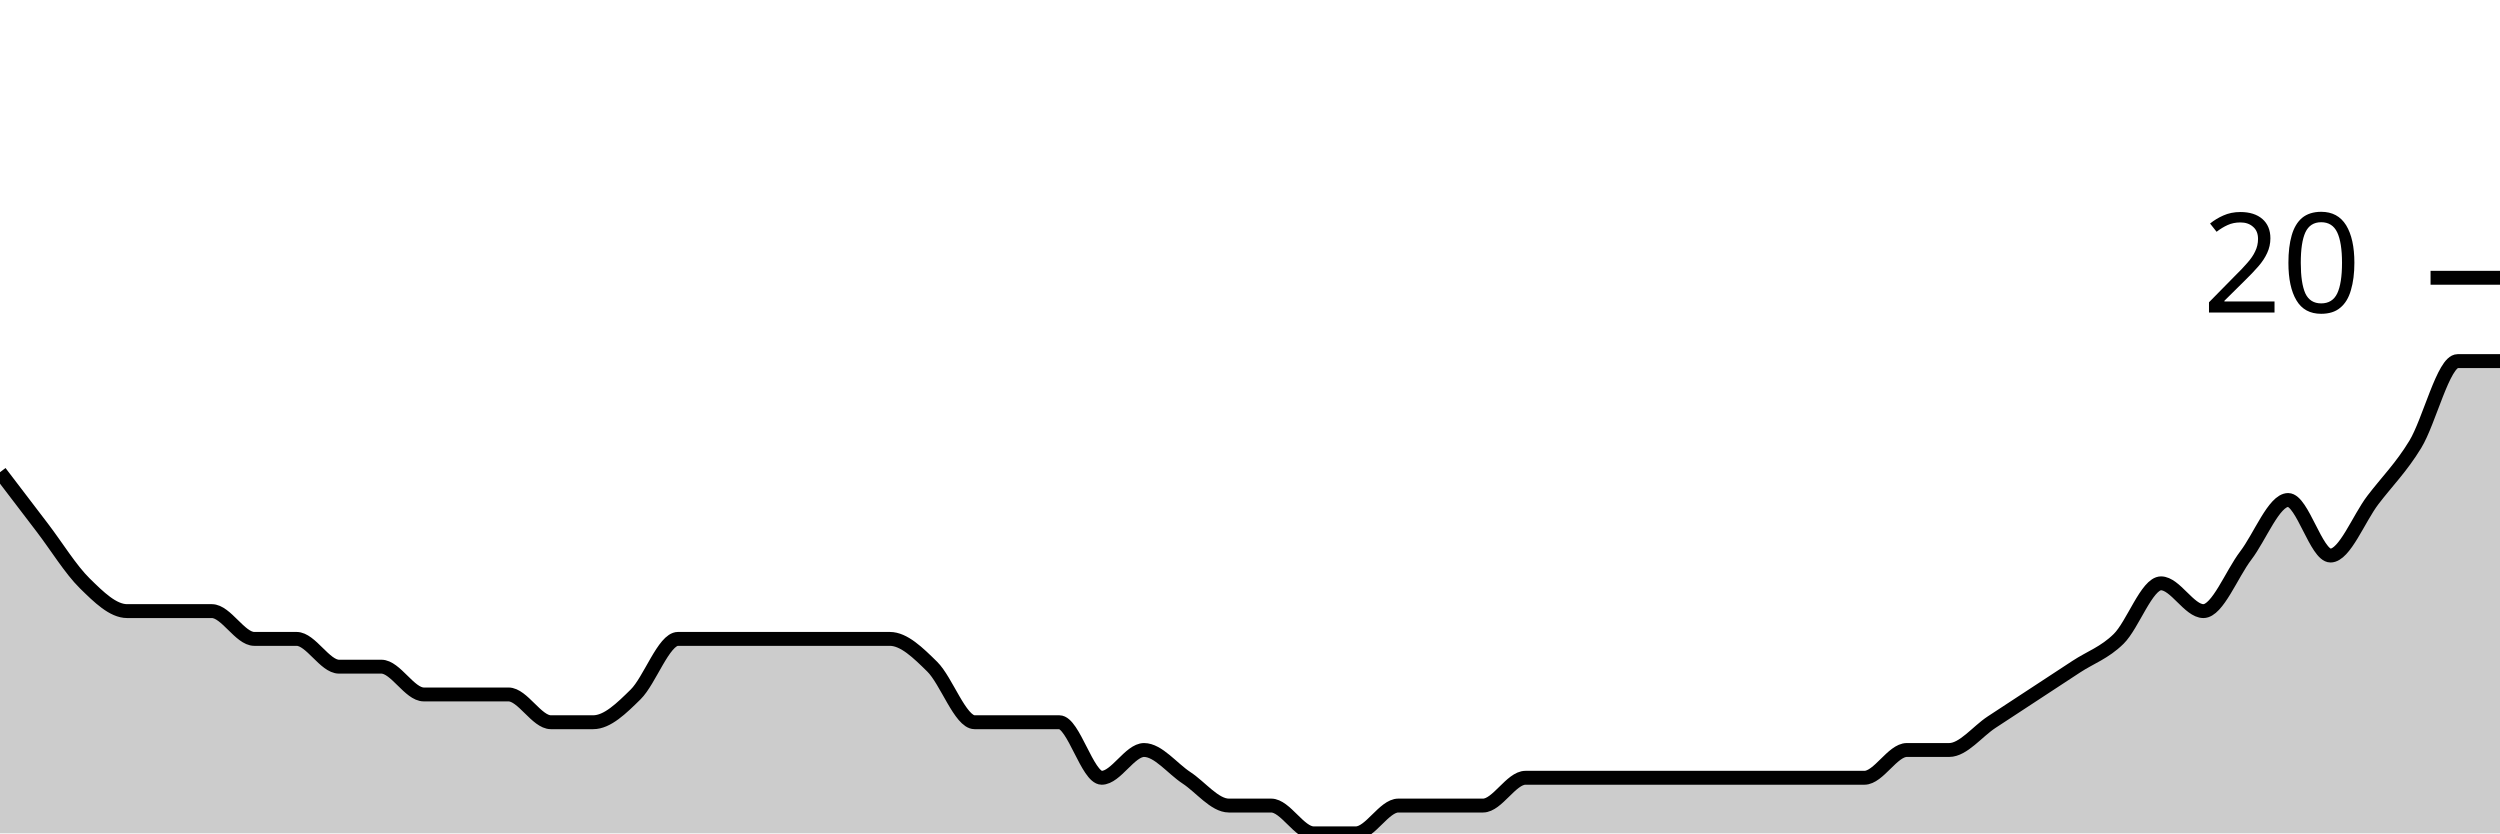
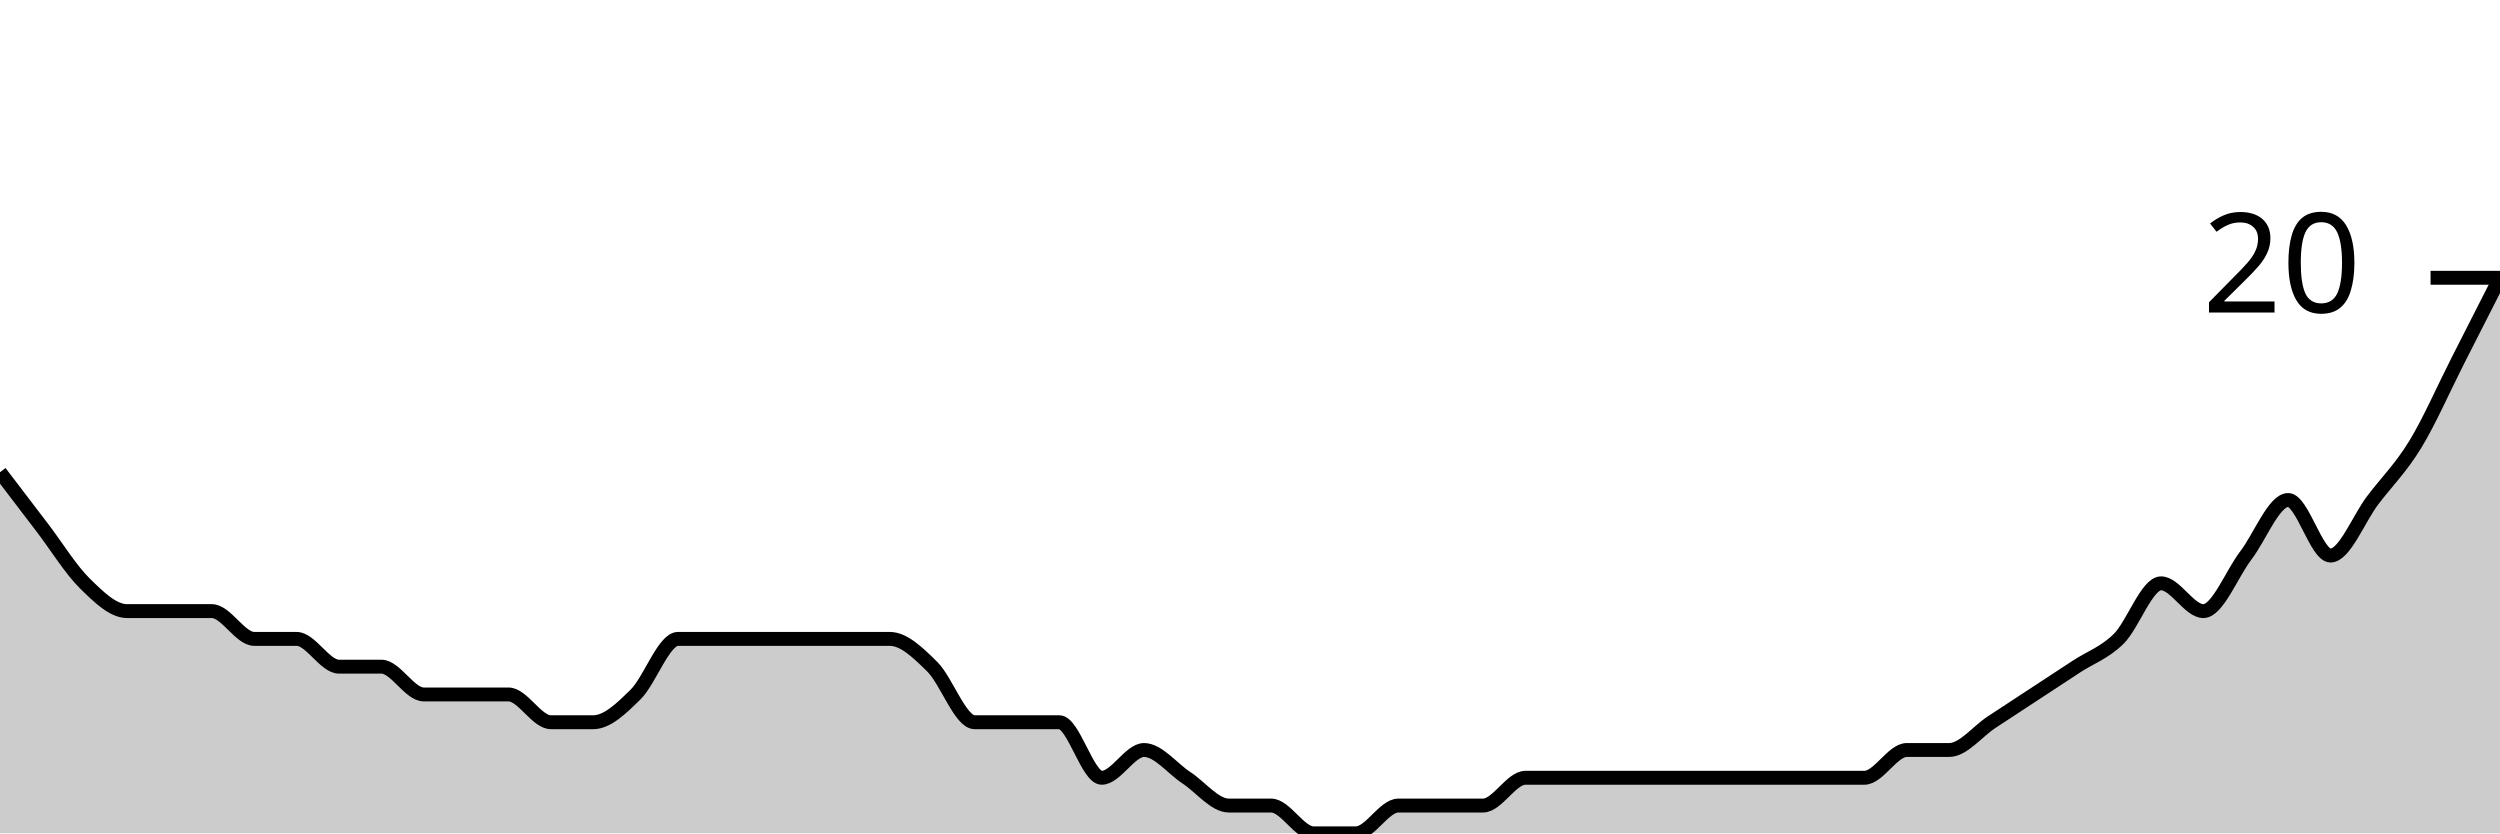
<svg xmlns="http://www.w3.org/2000/svg" viewBox="0 0 180 60">
  <g transform="translate(0,20)">
-     <path class="area" fill="rgba(0, 0, 0, 0.2)" d="M0,14C1.017,15.333,2.034,16.667,3.051,18C4.068,19.333,5.085,21,6.102,22C7.119,23,8.136,24,9.153,24C10.169,24,11.186,24,12.203,24C13.22,24,14.237,24,15.254,24C16.271,24,17.288,26,18.305,26C19.322,26,20.339,26,21.356,26C22.373,26,23.39,28,24.407,28C25.424,28,26.441,28,27.458,28C28.475,28,29.492,30,30.508,30C31.525,30,32.542,30,33.559,30C34.576,30,35.593,30,36.61,30C37.627,30,38.644,32,39.661,32C40.678,32,41.695,32,42.712,32C43.729,32,44.746,31,45.763,30C46.78,29,47.797,26,48.814,26C49.831,26,50.847,26,51.864,26C52.881,26,53.898,26,54.915,26C55.932,26,56.949,26,57.966,26C58.983,26,60,26,61.017,26C62.034,26,63.051,26,64.068,26C65.085,26,66.102,27,67.119,28C68.136,29,69.153,32,70.169,32C71.186,32,72.203,32,73.22,32C74.237,32,75.254,32,76.271,32C77.288,32,78.305,36,79.322,36C80.339,36,81.356,34,82.373,34C83.39,34,84.407,35.333,85.424,36C86.441,36.667,87.458,38,88.475,38C89.492,38,90.508,38,91.525,38C92.542,38,93.559,40,94.576,40C95.593,40,96.61,40,97.627,40C98.644,40,99.661,38,100.678,38C101.695,38,102.712,38,103.729,38C104.746,38,105.763,38,106.78,38C107.797,38,108.814,36,109.831,36C110.847,36,111.864,36,112.881,36C113.898,36,114.915,36,115.932,36C116.949,36,117.966,36,118.983,36C120,36,121.017,36,122.034,36C123.051,36,124.068,36,125.085,36C126.102,36,127.119,36,128.136,36C129.153,36,130.169,36,131.186,36C132.203,36,133.22,36,134.237,36C135.254,36,136.271,34,137.288,34C138.305,34,139.322,34,140.339,34C141.356,34,142.373,32.667,143.39,32C144.407,31.333,145.424,30.667,146.441,30C147.458,29.333,148.475,28.667,149.492,28C150.508,27.333,151.525,27,152.542,26C153.559,25,154.576,22,155.593,22C156.61,22,157.627,24,158.644,24C159.661,24,160.678,21.333,161.695,20C162.712,18.667,163.729,16,164.746,16C165.763,16,166.78,20,167.797,20C168.814,20,169.831,17.333,170.847,16C171.864,14.667,172.881,13.667,173.898,12C174.915,10.333,175.932,6,176.949,6C177.966,6,178.983,6,180,6L180,40C178.983,40,177.966,40,176.949,40C175.932,40,174.915,40,173.898,40C172.881,40,171.864,40,170.847,40C169.831,40,168.814,40,167.797,40C166.78,40,165.763,40,164.746,40C163.729,40,162.712,40,161.695,40C160.678,40,159.661,40,158.644,40C157.627,40,156.61,40,155.593,40C154.576,40,153.559,40,152.542,40C151.525,40,150.508,40,149.492,40C148.475,40,147.458,40,146.441,40C145.424,40,144.407,40,143.39,40C142.373,40,141.356,40,140.339,40C139.322,40,138.305,40,137.288,40C136.271,40,135.254,40,134.237,40C133.22,40,132.203,40,131.186,40C130.169,40,129.153,40,128.136,40C127.119,40,126.102,40,125.085,40C124.068,40,123.051,40,122.034,40C121.017,40,120,40,118.983,40C117.966,40,116.949,40,115.932,40C114.915,40,113.898,40,112.881,40C111.864,40,110.847,40,109.831,40C108.814,40,107.797,40,106.78,40C105.763,40,104.746,40,103.729,40C102.712,40,101.695,40,100.678,40C99.661,40,98.644,40,97.627,40C96.61,40,95.593,40,94.576,40C93.559,40,92.542,40,91.525,40C90.508,40,89.492,40,88.475,40C87.458,40,86.441,40,85.424,40C84.407,40,83.39,40,82.373,40C81.356,40,80.339,40,79.322,40C78.305,40,77.288,40,76.271,40C75.254,40,74.237,40,73.22,40C72.203,40,71.186,40,70.169,40C69.153,40,68.136,40,67.119,40C66.102,40,65.085,40,64.068,40C63.051,40,62.034,40,61.017,40C60,40,58.983,40,57.966,40C56.949,40,55.932,40,54.915,40C53.898,40,52.881,40,51.864,40C50.847,40,49.831,40,48.814,40C47.797,40,46.78,40,45.763,40C44.746,40,43.729,40,42.712,40C41.695,40,40.678,40,39.661,40C38.644,40,37.627,40,36.61,40C35.593,40,34.576,40,33.559,40C32.542,40,31.525,40,30.508,40C29.492,40,28.475,40,27.458,40C26.441,40,25.424,40,24.407,40C23.39,40,22.373,40,21.356,40C20.339,40,19.322,40,18.305,40C17.288,40,16.271,40,15.254,40C14.237,40,13.22,40,12.203,40C11.186,40,10.169,40,9.153,40C8.136,40,7.119,40,6.102,40C5.085,40,4.068,40,3.051,40C2.034,40,1.017,40,0,40Z" />
-     <path class="line" stroke="black" fill="none" d="M0,14C1.017,15.333,2.034,16.667,3.051,18C4.068,19.333,5.085,21,6.102,22C7.119,23,8.136,24,9.153,24C10.169,24,11.186,24,12.203,24C13.22,24,14.237,24,15.254,24C16.271,24,17.288,26,18.305,26C19.322,26,20.339,26,21.356,26C22.373,26,23.39,28,24.407,28C25.424,28,26.441,28,27.458,28C28.475,28,29.492,30,30.508,30C31.525,30,32.542,30,33.559,30C34.576,30,35.593,30,36.61,30C37.627,30,38.644,32,39.661,32C40.678,32,41.695,32,42.712,32C43.729,32,44.746,31,45.763,30C46.78,29,47.797,26,48.814,26C49.831,26,50.847,26,51.864,26C52.881,26,53.898,26,54.915,26C55.932,26,56.949,26,57.966,26C58.983,26,60,26,61.017,26C62.034,26,63.051,26,64.068,26C65.085,26,66.102,27,67.119,28C68.136,29,69.153,32,70.169,32C71.186,32,72.203,32,73.22,32C74.237,32,75.254,32,76.271,32C77.288,32,78.305,36,79.322,36C80.339,36,81.356,34,82.373,34C83.39,34,84.407,35.333,85.424,36C86.441,36.667,87.458,38,88.475,38C89.492,38,90.508,38,91.525,38C92.542,38,93.559,40,94.576,40C95.593,40,96.61,40,97.627,40C98.644,40,99.661,38,100.678,38C101.695,38,102.712,38,103.729,38C104.746,38,105.763,38,106.78,38C107.797,38,108.814,36,109.831,36C110.847,36,111.864,36,112.881,36C113.898,36,114.915,36,115.932,36C116.949,36,117.966,36,118.983,36C120,36,121.017,36,122.034,36C123.051,36,124.068,36,125.085,36C126.102,36,127.119,36,128.136,36C129.153,36,130.169,36,131.186,36C132.203,36,133.22,36,134.237,36C135.254,36,136.271,34,137.288,34C138.305,34,139.322,34,140.339,34C141.356,34,142.373,32.667,143.39,32C144.407,31.333,145.424,30.667,146.441,30C147.458,29.333,148.475,28.667,149.492,28C150.508,27.333,151.525,27,152.542,26C153.559,25,154.576,22,155.593,22C156.61,22,157.627,24,158.644,24C159.661,24,160.678,21.333,161.695,20C162.712,18.667,163.729,16,164.746,16C165.763,16,166.78,20,167.797,20C168.814,20,169.831,17.333,170.847,16C171.864,14.667,172.881,13.667,173.898,12C174.915,10.333,175.932,6,176.949,6C177.966,6,178.983,6,180,6" />
+     <path class="area" fill="rgba(0, 0, 0, 0.2)" d="M0,14C1.017,15.333,2.034,16.667,3.051,18C4.068,19.333,5.085,21,6.102,22C7.119,23,8.136,24,9.153,24C10.169,24,11.186,24,12.203,24C13.22,24,14.237,24,15.254,24C16.271,24,17.288,26,18.305,26C19.322,26,20.339,26,21.356,26C22.373,26,23.39,28,24.407,28C25.424,28,26.441,28,27.458,28C28.475,28,29.492,30,30.508,30C31.525,30,32.542,30,33.559,30C34.576,30,35.593,30,36.61,30C37.627,30,38.644,32,39.661,32C40.678,32,41.695,32,42.712,32C43.729,32,44.746,31,45.763,30C46.78,29,47.797,26,48.814,26C49.831,26,50.847,26,51.864,26C52.881,26,53.898,26,54.915,26C55.932,26,56.949,26,57.966,26C58.983,26,60,26,61.017,26C62.034,26,63.051,26,64.068,26C65.085,26,66.102,27,67.119,28C68.136,29,69.153,32,70.169,32C71.186,32,72.203,32,73.22,32C74.237,32,75.254,32,76.271,32C77.288,32,78.305,36,79.322,36C80.339,36,81.356,34,82.373,34C83.39,34,84.407,35.333,85.424,36C86.441,36.667,87.458,38,88.475,38C89.492,38,90.508,38,91.525,38C92.542,38,93.559,40,94.576,40C95.593,40,96.61,40,97.627,40C98.644,40,99.661,38,100.678,38C101.695,38,102.712,38,103.729,38C104.746,38,105.763,38,106.78,38C107.797,38,108.814,36,109.831,36C110.847,36,111.864,36,112.881,36C113.898,36,114.915,36,115.932,36C116.949,36,117.966,36,118.983,36C120,36,121.017,36,122.034,36C123.051,36,124.068,36,125.085,36C126.102,36,127.119,36,128.136,36C129.153,36,130.169,36,131.186,36C132.203,36,133.22,36,134.237,36C135.254,36,136.271,34,137.288,34C138.305,34,139.322,34,140.339,34C141.356,34,142.373,32.667,143.39,32C144.407,31.333,145.424,30.667,146.441,30C147.458,29.333,148.475,28.667,149.492,28C150.508,27.333,151.525,27,152.542,26C153.559,25,154.576,22,155.593,22C156.61,22,157.627,24,158.644,24C159.661,24,160.678,21.333,161.695,20C162.712,18.667,163.729,16,164.746,16C165.763,16,166.78,20,167.797,20C168.814,20,169.831,17.333,170.847,16C171.864,14.667,172.881,13.667,173.898,12C174.915,10.333,175.932,8,176.949,6C177.966,4,178.983,2,180,0L180,40C178.983,40,177.966,40,176.949,40C175.932,40,174.915,40,173.898,40C172.881,40,171.864,40,170.847,40C169.831,40,168.814,40,167.797,40C166.78,40,165.763,40,164.746,40C163.729,40,162.712,40,161.695,40C160.678,40,159.661,40,158.644,40C157.627,40,156.61,40,155.593,40C154.576,40,153.559,40,152.542,40C151.525,40,150.508,40,149.492,40C148.475,40,147.458,40,146.441,40C145.424,40,144.407,40,143.39,40C142.373,40,141.356,40,140.339,40C139.322,40,138.305,40,137.288,40C136.271,40,135.254,40,134.237,40C133.22,40,132.203,40,131.186,40C130.169,40,129.153,40,128.136,40C127.119,40,126.102,40,125.085,40C124.068,40,123.051,40,122.034,40C121.017,40,120,40,118.983,40C117.966,40,116.949,40,115.932,40C114.915,40,113.898,40,112.881,40C111.864,40,110.847,40,109.831,40C108.814,40,107.797,40,106.78,40C105.763,40,104.746,40,103.729,40C102.712,40,101.695,40,100.678,40C99.661,40,98.644,40,97.627,40C96.61,40,95.593,40,94.576,40C93.559,40,92.542,40,91.525,40C90.508,40,89.492,40,88.475,40C87.458,40,86.441,40,85.424,40C84.407,40,83.39,40,82.373,40C81.356,40,80.339,40,79.322,40C78.305,40,77.288,40,76.271,40C75.254,40,74.237,40,73.22,40C72.203,40,71.186,40,70.169,40C69.153,40,68.136,40,67.119,40C66.102,40,65.085,40,64.068,40C63.051,40,62.034,40,61.017,40C60,40,58.983,40,57.966,40C56.949,40,55.932,40,54.915,40C53.898,40,52.881,40,51.864,40C50.847,40,49.831,40,48.814,40C47.797,40,46.78,40,45.763,40C44.746,40,43.729,40,42.712,40C41.695,40,40.678,40,39.661,40C38.644,40,37.627,40,36.61,40C35.593,40,34.576,40,33.559,40C32.542,40,31.525,40,30.508,40C29.492,40,28.475,40,27.458,40C26.441,40,25.424,40,24.407,40C23.39,40,22.373,40,21.356,40C20.339,40,19.322,40,18.305,40C17.288,40,16.271,40,15.254,40C14.237,40,13.22,40,12.203,40C11.186,40,10.169,40,9.153,40C8.136,40,7.119,40,6.102,40C5.085,40,4.068,40,3.051,40C2.034,40,1.017,40,0,40Z" />
+     <path class="line" stroke="black" fill="none" d="M0,14C1.017,15.333,2.034,16.667,3.051,18C4.068,19.333,5.085,21,6.102,22C7.119,23,8.136,24,9.153,24C10.169,24,11.186,24,12.203,24C13.22,24,14.237,24,15.254,24C16.271,24,17.288,26,18.305,26C19.322,26,20.339,26,21.356,26C22.373,26,23.39,28,24.407,28C25.424,28,26.441,28,27.458,28C28.475,28,29.492,30,30.508,30C31.525,30,32.542,30,33.559,30C34.576,30,35.593,30,36.61,30C37.627,30,38.644,32,39.661,32C40.678,32,41.695,32,42.712,32C43.729,32,44.746,31,45.763,30C46.78,29,47.797,26,48.814,26C49.831,26,50.847,26,51.864,26C52.881,26,53.898,26,54.915,26C55.932,26,56.949,26,57.966,26C58.983,26,60,26,61.017,26C62.034,26,63.051,26,64.068,26C65.085,26,66.102,27,67.119,28C68.136,29,69.153,32,70.169,32C71.186,32,72.203,32,73.22,32C74.237,32,75.254,32,76.271,32C77.288,32,78.305,36,79.322,36C80.339,36,81.356,34,82.373,34C83.39,34,84.407,35.333,85.424,36C86.441,36.667,87.458,38,88.475,38C89.492,38,90.508,38,91.525,38C92.542,38,93.559,40,94.576,40C95.593,40,96.61,40,97.627,40C98.644,40,99.661,38,100.678,38C101.695,38,102.712,38,103.729,38C104.746,38,105.763,38,106.78,38C107.797,38,108.814,36,109.831,36C110.847,36,111.864,36,112.881,36C113.898,36,114.915,36,115.932,36C116.949,36,117.966,36,118.983,36C120,36,121.017,36,122.034,36C123.051,36,124.068,36,125.085,36C126.102,36,127.119,36,128.136,36C129.153,36,130.169,36,131.186,36C132.203,36,133.22,36,134.237,36C135.254,36,136.271,34,137.288,34C138.305,34,139.322,34,140.339,34C141.356,34,142.373,32.667,143.39,32C144.407,31.333,145.424,30.667,146.441,30C147.458,29.333,148.475,28.667,149.492,28C150.508,27.333,151.525,27,152.542,26C153.559,25,154.576,22,155.593,22C156.61,22,157.627,24,158.644,24C159.661,24,160.678,21.333,161.695,20C162.712,18.667,163.729,16,164.746,16C165.763,16,166.78,20,167.797,20C168.814,20,169.831,17.333,170.847,16C171.864,14.667,172.881,13.667,173.898,12C174.915,10.333,175.932,8,176.949,6C177.966,4,178.983,2,180,0" />
    <path class="axis-ceiling" stroke-width="1" stroke="black" fill="none" d="M175,0L180,0" />
    <text class="axis-ceiling-label" font-family="sans-serif" text-anchor="end" font-size="10px" x="170" y="2.5">20</text>
  </g>
</svg>
